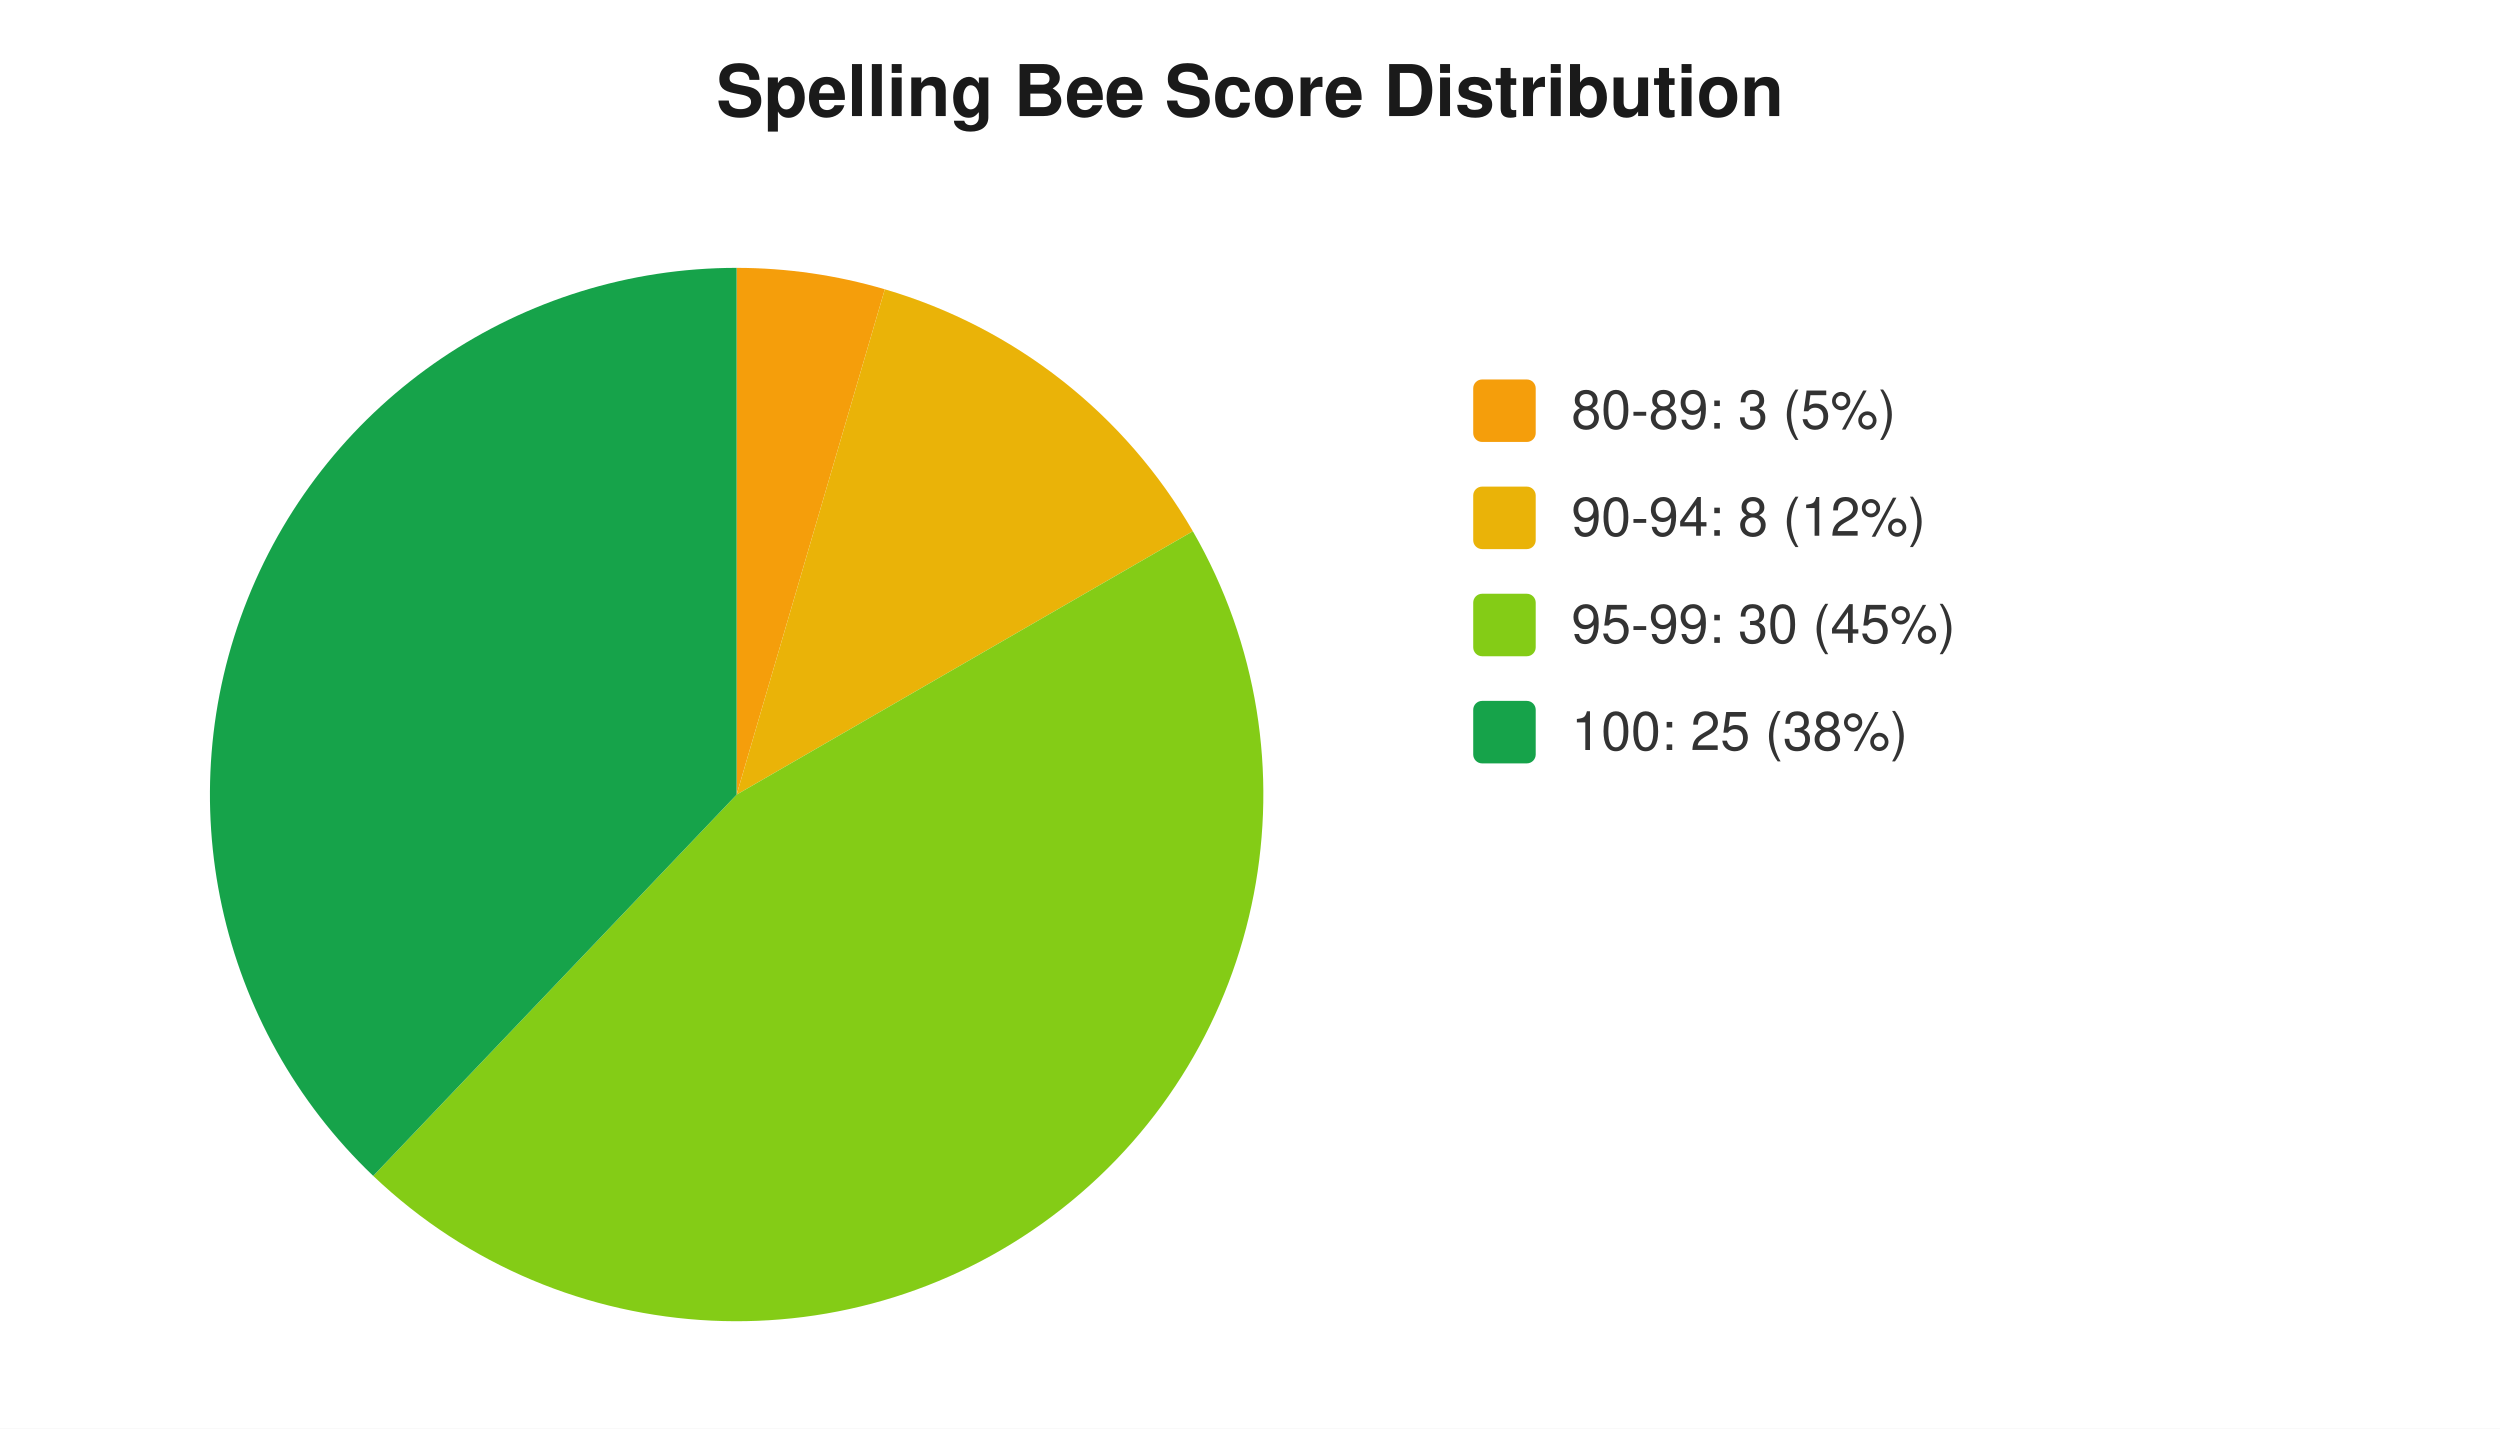
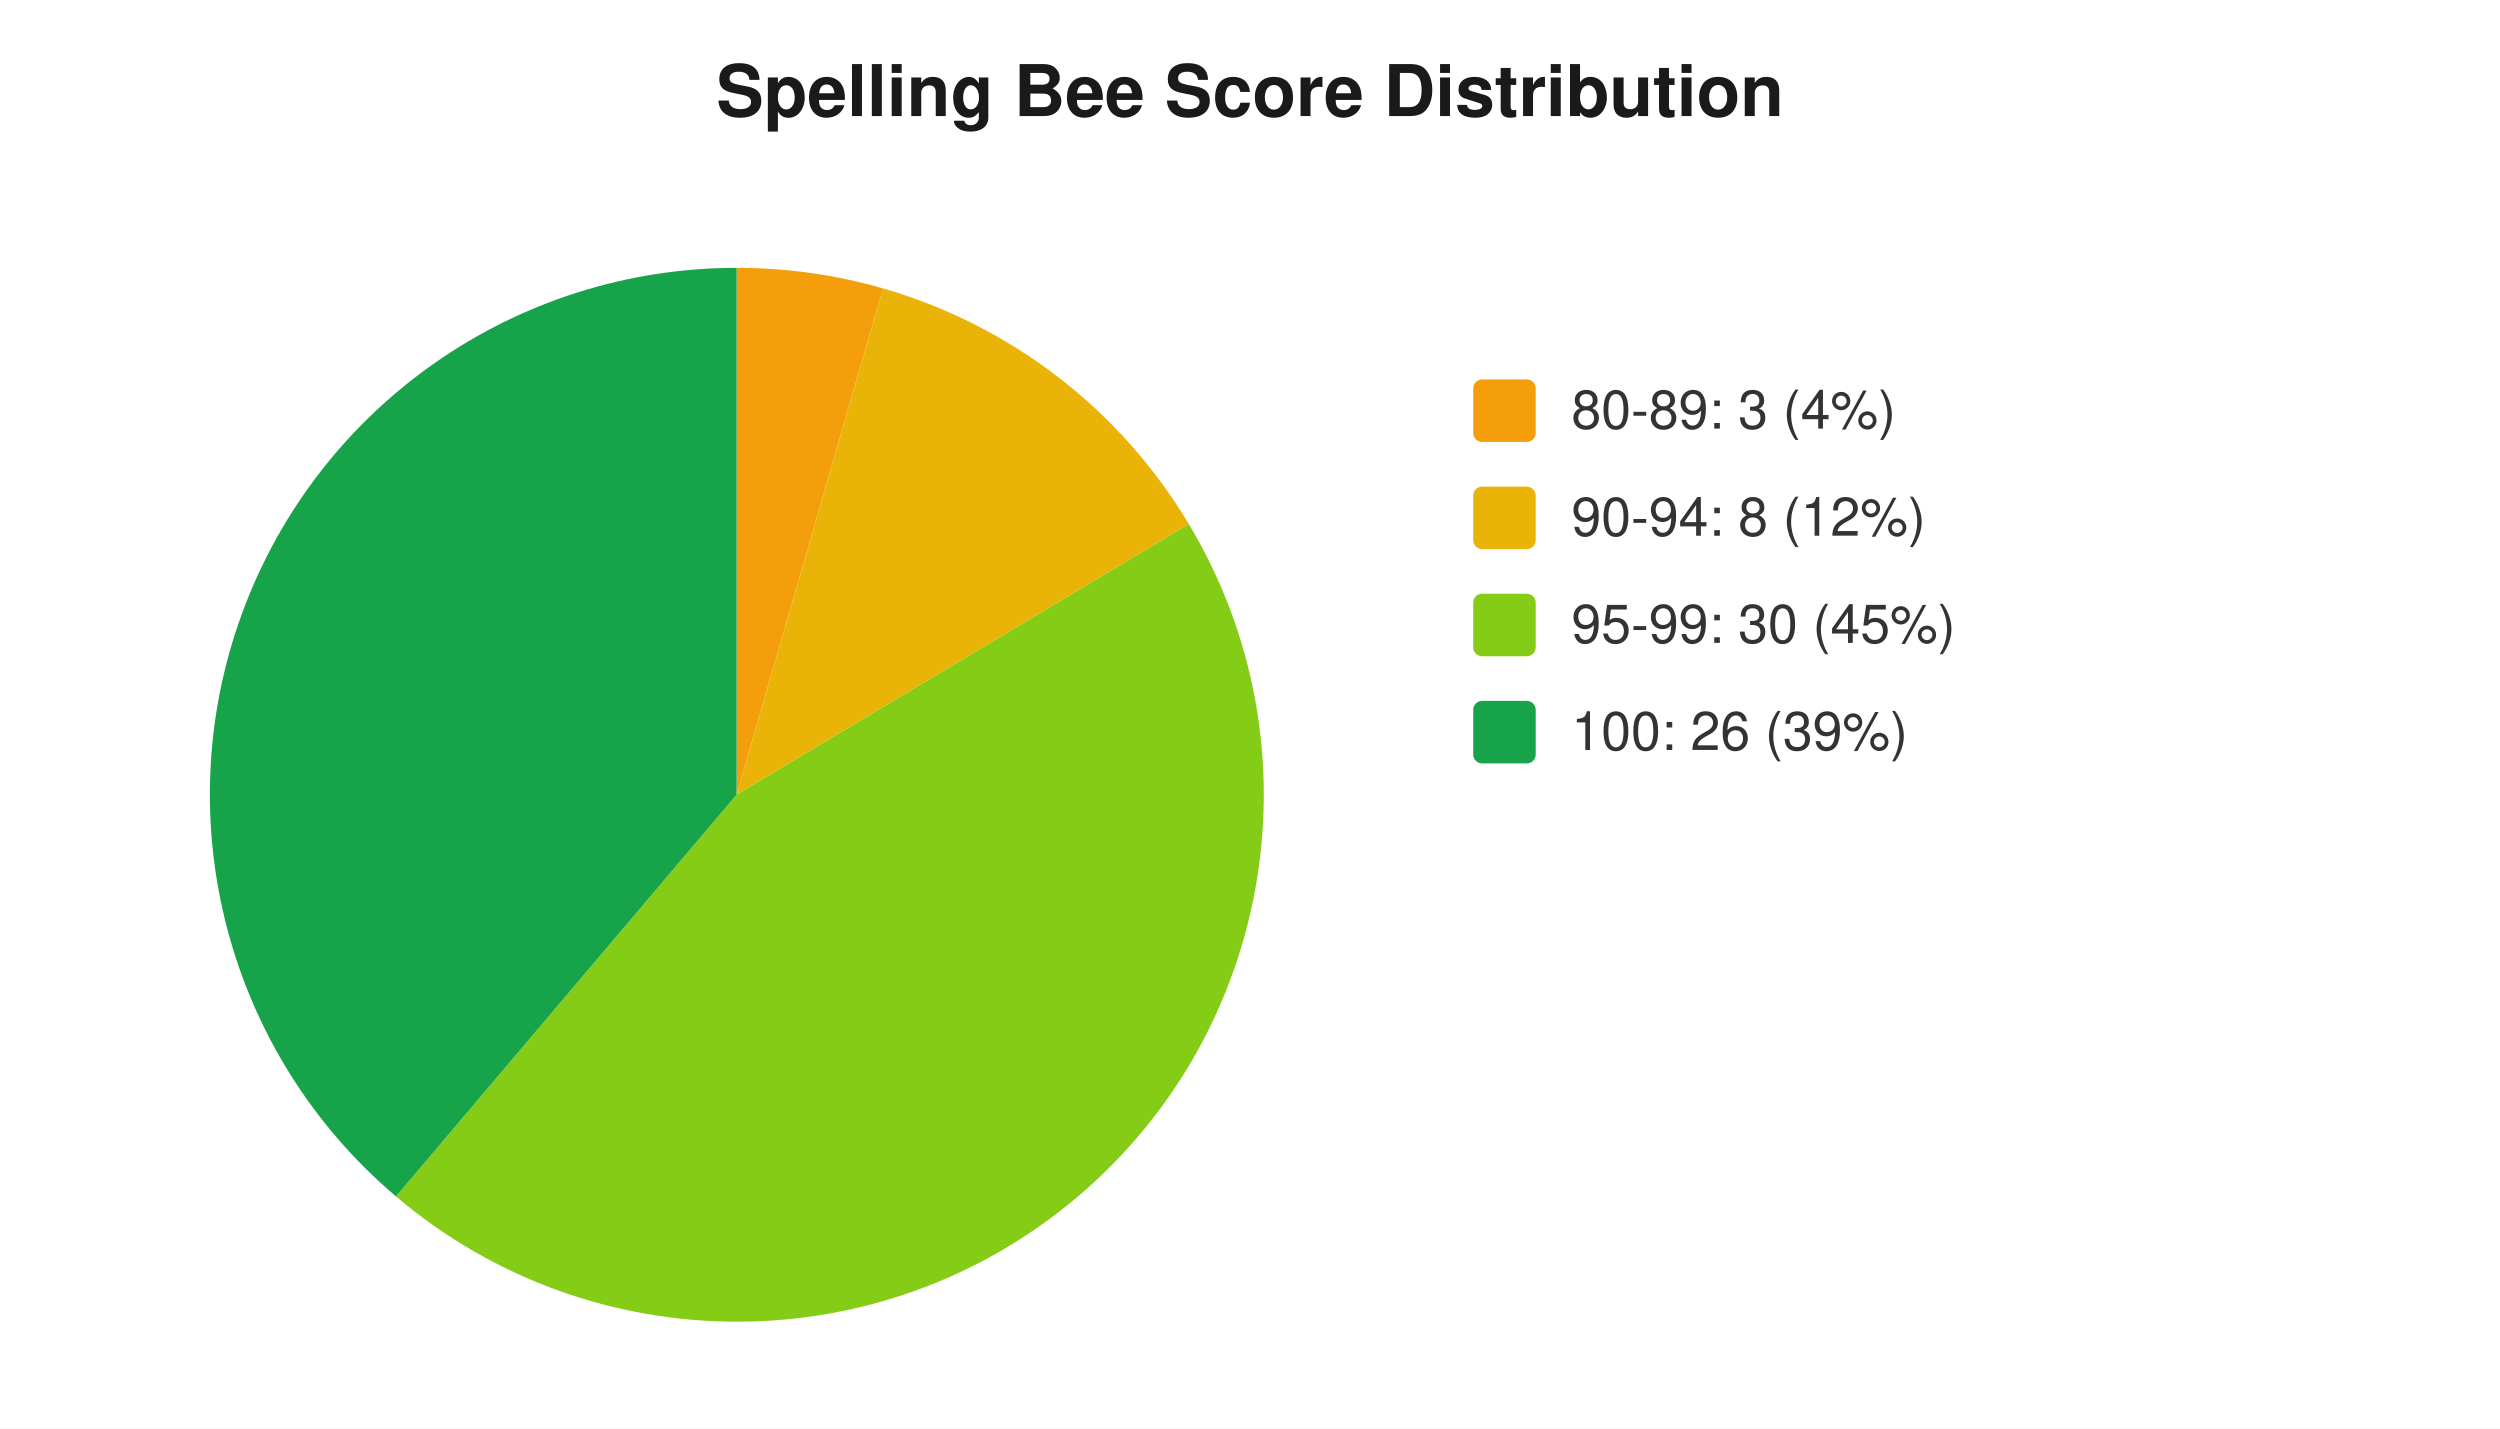
<svg xmlns="http://www.w3.org/2000/svg" width="560" height="320" viewBox="0 0 560 320" font-family="-apple-system,Segoe UI,Helvetica,Arial,sans-serif" font-size="12">
  <rect width="560" height="320" fill="#ffffff" />
  <text x="280" y="26" text-anchor="middle" font-size="16" font-weight="600" fill="#1a1a1a">Spelling Bee Score Distribution</text>
-   <path d="M 165 178 L 165.0 60.0 A 118 118 0 0 1 198.2 64.8 Z" fill="#f59e0b" />
-   <path d="M 165 178 L 198.2 64.8 A 118 118 0 0 1 267.2 119.0 Z" fill="#eab308" />
-   <path d="M 165 178 L 267.2 119.0 A 118 118 0 0 1 83.6 263.4 Z" fill="#84cc16" />
-   <path d="M 165 178 L 83.6 263.4 A 118 118 0 0 1 165.0 60.0 Z" fill="#16a34a" />
+   <path d="M 165 178 L 165.0 60.0 A 118 118 0 0 1 197.8 64.6 Z" fill="#f59e0b" />
+   <path d="M 165 178 L 197.8 64.6 A 118 118 0 0 1 266.3 117.4 Z" fill="#eab308" />
+   <path d="M 165 178 L 266.3 117.4 A 118 118 0 0 1 88.7 268.0 Z" fill="#84cc16" />
+   <path d="M 165 178 L 88.7 268.0 A 118 118 0 0 1 165.0 60.0 Z" fill="#16a34a" />
  <rect x="330" y="85" width="14" height="14" rx="2" fill="#f59e0b" />
-   <text x="352" y="96" fill="#333">80-89: 3 (5%)</text>
+   <text x="352" y="96" fill="#333">80-89: 3 (4%)</text>
  <rect x="330" y="109" width="14" height="14" rx="2" fill="#eab308" />
  <text x="352" y="120" fill="#333">90-94: 8 (12%)</text>
  <rect x="330" y="133" width="14" height="14" rx="2" fill="#84cc16" />
  <text x="352" y="144" fill="#333">95-99: 30 (45%)</text>
  <rect x="330" y="157" width="14" height="14" rx="2" fill="#16a34a" />
-   <text x="352" y="168" fill="#333">100: 25 (38%)</text>
+   <text x="352" y="168" fill="#333">100: 26 (39%)</text>
</svg>
